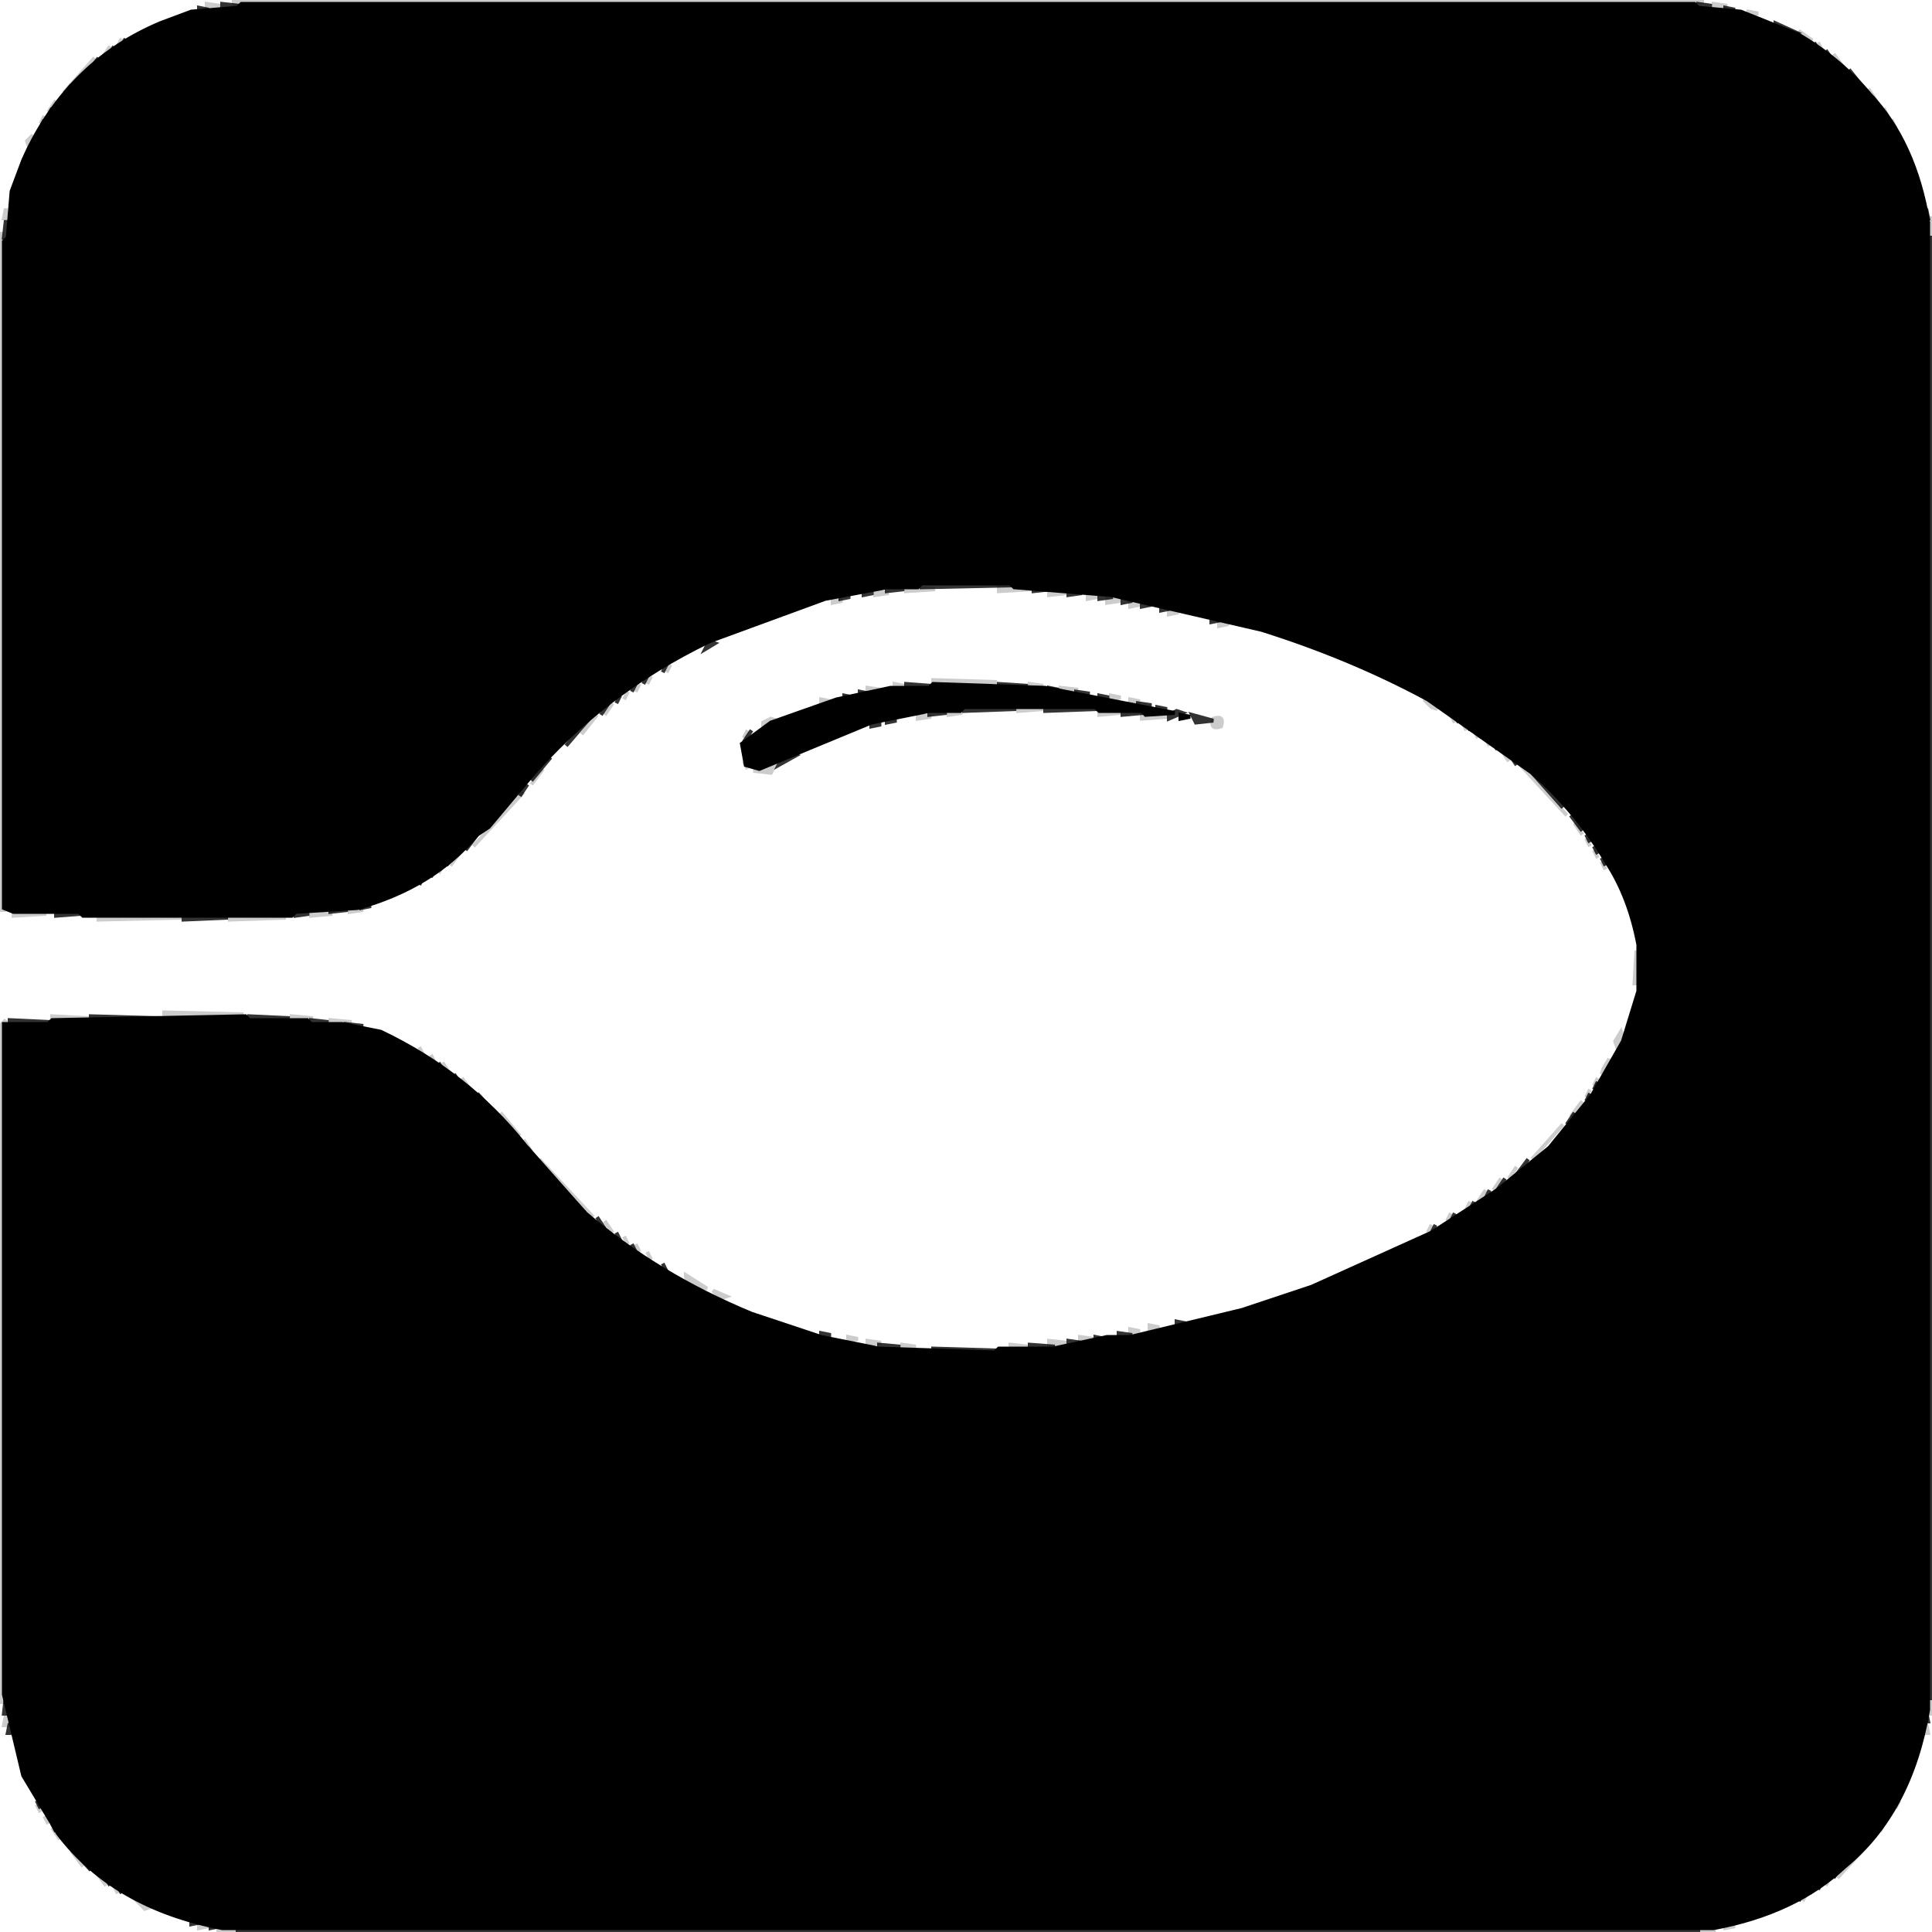
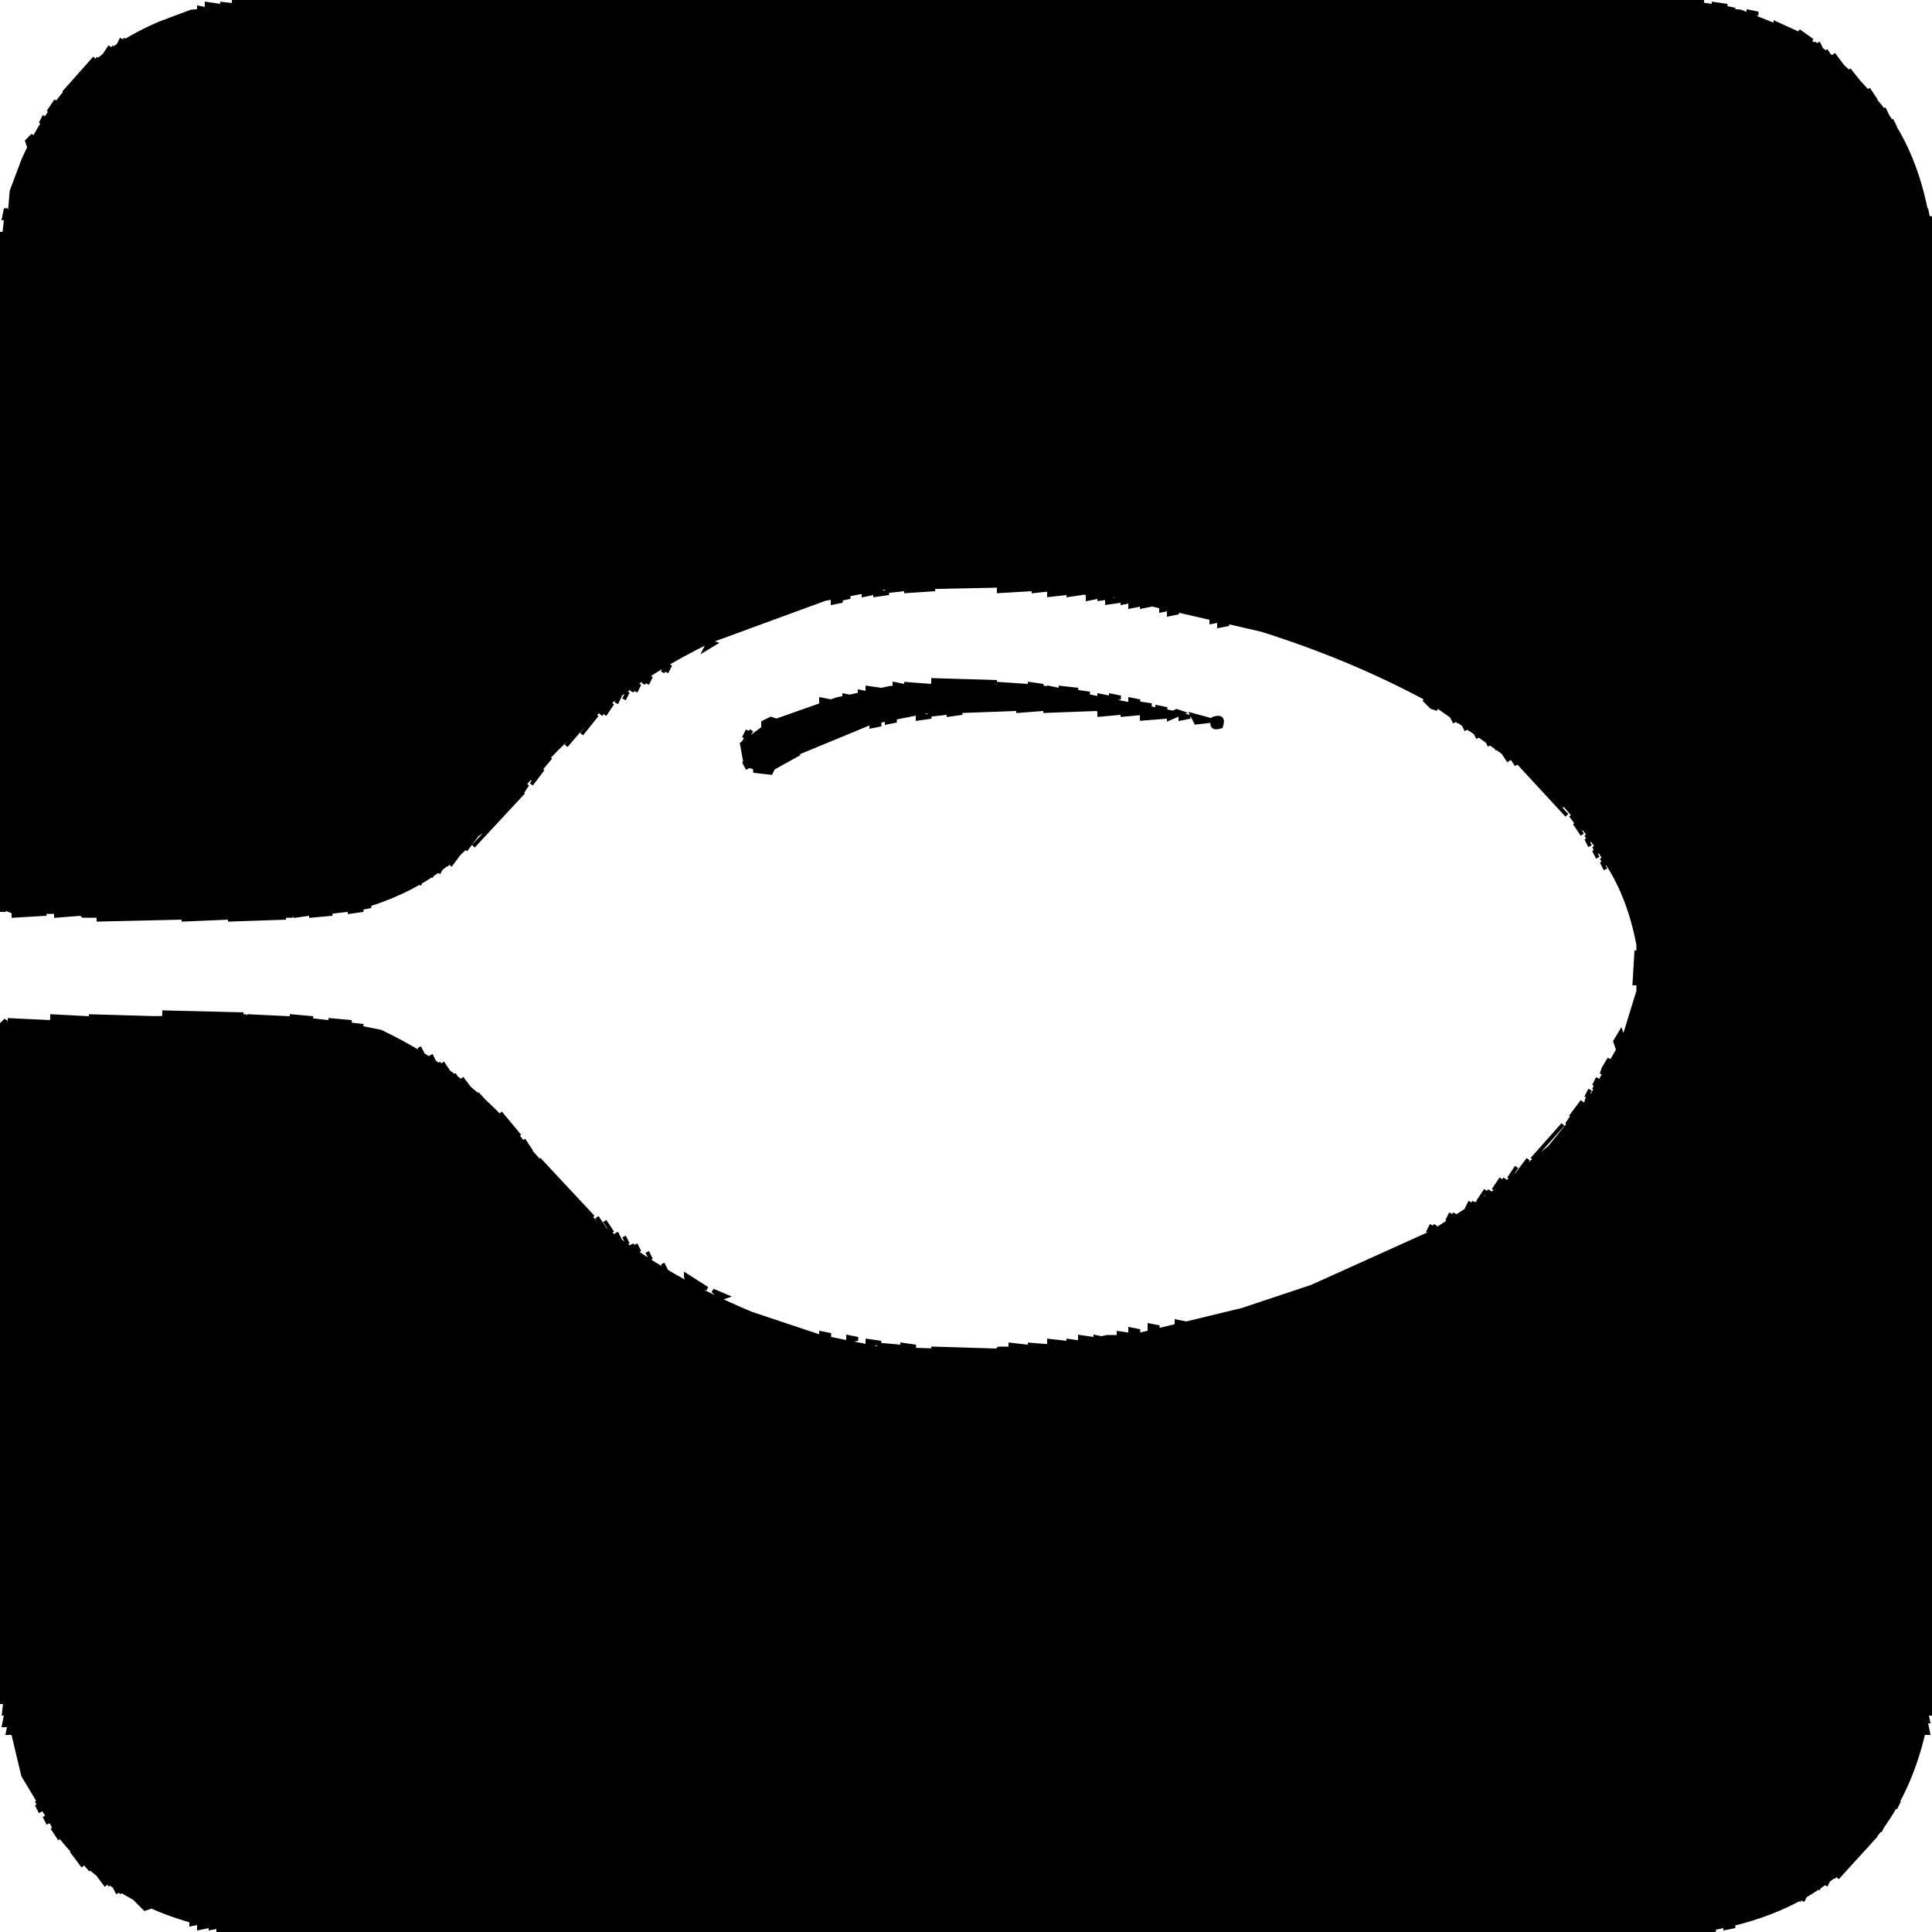
<svg xmlns="http://www.w3.org/2000/svg" version="1.2" viewBox="0 0 500 500" width="24" height="24">
  <style>
- 		.s0 { opacity: .8;fill: #000000;stroke: #000000 } 
- 		.s1 { fill: #000000;stroke: #000000 } 
- 		.s2 { opacity: .2;fill: #000000;stroke: #000000 } 
+ 		.s0 { fill: #000000;stroke: #000000 } 
	</style>
-   <path id="path_0" class="s0" d="m57.5 1l4.5 0.5-4.5 0.5z" />
-   <path id="path_1" class="s0" d="m439.5 1l3.5 0.5-3.5 0.5z" />
-   <path id="path_2" class="s0" d="m51.5 2l2.5 0.5-2.5 0.5z" />
-   <path id="path_3" class="s0" d="m446.5 2l2.5 0.5-2.5 0.5z" />
-   <path id="path_4" class="s0" d="m459.5 6l5.5 2.5-1.5 0.5-4-2z" />
-   <path id="path_5" class="s0" d="m32.5 10l-1 2z" />
-   <path id="path_6" class="s0" d="m469.5 11l1 2z" />
-   <path id="path_7" class="s0" d="m29.5 12l-1 2z" />
-   <path id="path_8" class="s0" d="m472.5 13l2 3z" />
-   <path id="path_9" class="s0" d="m25.5 15l-3 4z" />
-   <path id="path_10" class="s0" d="m478.5 18l4 5z" />
-   <path id="path_11" class="s0" d="m18.5 22l-3 4z" />
-   <path id="path_12" class="s0" d="m484.5 25l2 3z" />
-   <path id="path_13" class="s0" d="m13.5 28l-1 2z" />
-   <path id="path_14" class="s0" d="m11.5 31l-1 2z" />
-   <path id="path_15" class="s0" d="m489.5 32l1 2z" />
-   <path id="path_16" class="s0" d="m498.5 54l0.5 2.5h-1z" />
-   <path id="path_17" class="s0" d="m1.5 57l0.5 4.5h-1z" />
-   <path id="path_18" class="s0" d="m499.5 61l0.5 378.5h-1z" />
-   <path id="path_19" class="s0" d="m238.5 151l23.5 0.5-23.5 0.5z" />
-   <path id="path_20" class="s0" d="m229.5 152l4.5 0.5-4.5 0.5z" />
-   <path id="path_21" class="s0" d="m267.5 152l4.5 0.5-4.5 0.5z" />
-   <path id="path_22" class="s0" d="m223.5 153l2.5 0.5-2.5 0.5z" />
-   <path id="path_23" class="s0" d="m276.5 153l3.5 0.5-3.5 0.5z" />
-   <path id="path_24" class="s0" d="m217.5 154l2.5 0.5-2.5 0.5z" />
-   <path id="path_25" class="s0" d="m284.5 154l3.5 0.5-3.5 0.5z" />
-   <path id="path_26" class="s0" d="m290.5 155l2.5 0.5-2.5 0.5z" />
-   <path id="path_27" class="s0" d="m295.5 156l2.5 0.5-2.5 0.5z" />
-   <path id="path_28" class="s0" d="m300.5 157l2.5 0.5-2.5 0.5z" />
-   <path id="path_29" class="s0" d="m313.5 160l2.5 0.5-2.5 0.5z" />
-   <path id="path_30" class="s0" d="m183.5 166l1.5 0.5-2.5 1.5z" />
-   <path id="path_31" class="s0" d="m172.5 172l-1 2z" />
-   <path id="path_32" class="s0" d="m167.5 175l-1 2z" />
-   <path id="path_33" class="s0" d="m164.5 177l-1 2z" />
-   <path id="path_34" class="s0" d="m234.5 177l6.5 0.5-6.5 0.5z" />
-   <path id="path_35" class="s0" d="m258.5 177l7.5 0.5-7.5 0.5z" />
-   <path id="path_36" class="s0" d="m271.5 178l2.5 0.5-2.5 0.5z" />
-   <path id="path_37" class="s0" d="m222.5 179l2.5 0.5-2.5 0.5z" />
-   <path id="path_38" class="s0" d="m278.5 179l3.5 0.5-3.5 0.5z" />
-   <path id="path_39" class="s0" d="m160.5 180l-1 2z" />
-   <path id="path_40" class="s0" d="m218.5 180l2.5 0.5-2.5 0.5z" />
-   <path id="path_41" class="s0" d="m284.5 180l2.5 0.5-2.5 0.5z" />
-   <path id="path_42" class="s0" d="m157.5 182l-2 3z" />
-   <path id="path_43" class="s0" d="m294.5 182l3.5 0.5-3.5 0.5z" />
-   <path id="path_44" class="s0" d="m249.5 183l13.5 0.5-13.5 0.5z" />
-   <path id="path_45" class="s0" d="m270.5 183l13.5 0.5-13.5 0.5z" />
-   <path id="path_46" class="s0" d="m299.5 183l2.5 0.5-2.5 0.5z" />
-   <path id="path_47" class="s0" d="m240.5 184l4.5 0.5-4.5 0.5z" />
-   <path id="path_48" class="s0" d="m290.5 184l5.5 0.5-5.5 0.5z" />
-   <path id="path_49" class="s0" d="m304.5 184l1.5 0.5-3.5 1.5v-1z" />
-   <path id="path_50" class="s0" d="m308.5 185l5.5 1.5-4.5 0.5z" />
-   <path id="path_51" class="s0" d="m376.5 185l1 2z" />
-   <path id="path_52" class="s0" d="m152.5 186l-6 7z" />
-   <path id="path_53" class="s0" d="m229.5 186l2.5 0.5-2.5 0.5z" />
-   <path id="path_54" class="s0" d="m225.5 187l2.5 0.5-2.5 0.5z" />
-   <path id="path_55" class="s0" d="m379.5 187l1 2z" />
-   <path id="path_56" class="s0" d="m194.5 189l-2 3z" />
-   <path id="path_57" class="s0" d="m382.5 189l1 2z" />
-   <path id="path_58" class="s0" d="m386.5 192l1 2z" />
-   <path id="path_59" class="s0" d="m204.5 195l1.5 0.5-4.5 2.5 1-2z" />
-   <path id="path_60" class="s0" d="m390.5 195l2 3z" />
-   <path id="path_61" class="s0" d="m142.5 196l-5 6z" />
-   <path id="path_62" class="s0" d="m396.5 200l8 9z" />
-   <path id="path_63" class="s0" d="m136.5 203l-2 3z" />
-   <path id="path_64" class="s0" d="m406.5 211l3 4z" />
-   <path id="path_65" class="s0" d="m123.5 216l-3 4z" />
-   <path id="path_66" class="s0" d="m410.5 216l1 2z" />
-   <path id="path_67" class="s0" d="m412.5 219l1 2z" />
-   <path id="path_68" class="s0" d="m117.5 221l-2 3z" />
-   <path id="path_69" class="s0" d="m414.5 222l1 2z" />
-   <path id="path_70" class="s0" d="m112.5 225l-1 2z" />
-   <path id="path_71" class="s0" d="m109.5 227l-1 2z" />
-   <path id="path_72" class="s0" d="m93.5 234l2.5 0.5-2.5 0.5z" />
-   <path id="path_73" class="s0" d="m85.5 235l4.5 0.5-4.5 0.5z" />
-   <path id="path_74" class="s0" d="m14.5 236l6.5 0.5-6.5 0.5z" />
-   <path id="path_75" class="s0" d="m76.5 236l3.5 0.5-3.5 0.5z" />
-   <path id="path_76" class="s0" d="m47.5 237l11.5 0.5-11.5 0.5z" />
-   <path id="path_77" class="s0" d="m23.5 263l17.5 0.5-17.5 0.5z" />
-   <path id="path_78" class="s0" d="m64.5 263l10.5 0.5-10.5 0.5z" />
-   <path id="path_79" class="s0" d="m2.5 264l10.5 0.5-10.5 0.5z" />
-   <path id="path_80" class="s0" d="m80.5 264l4.5 0.5-4.5 0.5z" />
-   <path id="path_81" class="s0" d="m89.5 265l4.5 0.5-4.5 0.5z" />
-   <path id="path_82" class="s0" d="m113.5 275l1 2z" />
-   <path id="path_83" class="s0" d="m117.5 278l2 3z" />
-   <path id="path_84" class="s0" d="m413.5 280l-1 2z" />
-   <path id="path_85" class="s0" d="m123.5 283l11 12z" />
-   <path id="path_86" class="s0" d="m411.5 283l-1 2z" />
-   <path id="path_87" class="s0" d="m407.5 288l-2 3z" />
-   <path id="path_88" class="s0" d="m136.5 297l2 3z" />
-   <path id="path_89" class="s0" d="m395.5 300l-3 4z" />
-   <path id="path_90" class="s0" d="m140.5 302l11 12z" />
-   <path id="path_91" class="s0" d="m389.5 305l-2 3z" />
-   <path id="path_92" class="s0" d="m385.5 308l-1 2z" />
-   <path id="path_93" class="s0" d="m381.5 311l-1 2z" />
-   <path id="path_94" class="s0" d="m376.5 314l-1 2z" />
-   <path id="path_95" class="s0" d="m154.5 315l2 3z" />
-   <path id="path_96" class="s0" d="m371.5 317l-1 2z" />
-   <path id="path_97" class="s0" d="m159.5 319l1 2z" />
-   <path id="path_98" class="s0" d="m163.5 322l1 2z" />
-   <path id="path_99" class="s0" d="m171.5 327l1 2z" />
-   <path id="path_100" class="s0" d="m304.5 342l2.5 0.5-2.5 0.5z" />
-   <path id="path_101" class="s0" d="m212.5 345l2.5 0.5-2.5 0.5z" />
-   <path id="path_102" class="s0" d="m289.5 345l3.5 0.5-3.5 0.5z" />
-   <path id="path_103" class="s0" d="m283.5 346l2.5 0.5-2.5 0.5z" />
-   <path id="path_104" class="s0" d="m276.5 347l3.5 0.5-3.5 0.5z" />
-   <path id="path_105" class="s0" d="m227.5 348l5.5 0.5-5.5 0.5z" />
-   <path id="path_106" class="s0" d="m266.5 348l6.5 0.5-6.5 0.5z" />
-   <path id="path_107" class="s0" d="m241.5 349l16.5 0.5-16.5 0.5z" />
-   <path id="path_108" class="s0" d="m1.5 439l0.5 4.5h-1z" />
-   <path id="path_109" class="s0" d="m498.5 443l0.5 2.5h-1z" />
-   <path id="path_110" class="s0" d="m2.5 446l0.5 2.5h-1z" />
-   <path id="path_111" class="s0" d="m9.5 466l1 2z" />
-   <path id="path_112" class="s0" d="m488.5 470l-1 2z" />
-   <path id="path_113" class="s0" d="m13.5 472l1 2z" />
-   <path id="path_114" class="s0" d="m485.5 474l-2 3z" />
-   <path id="path_115" class="s0" d="m16.5 476l7 8z" />
-   <path id="path_116" class="s0" d="m476.5 483l-2 3z" />
-   <path id="path_117" class="s0" d="m27.5 486l1 2z" />
-   <path id="path_118" class="s0" d="m471.5 487l-1 2z" />
-   <path id="path_119" class="s0" d="m30.5 488l1 2z" />
-   <path id="path_120" class="s0" d="m466.5 490l-1 2z" />
-   <path id="path_121" class="s0" d="m49.5 497l2.5 0.5-2.5 0.5z" />
-   <path id="path_122" class="s0" d="m54.5 498l2.5 0.5-2.5 0.5z" />
-   <path id="path_123" class="s0" d="m61.5 499l378.5 0.5-378.5 0.5z" />
-   <path id="path_124" class="s1" d="m62.5 1h376l1 1 11 1 15 6q10.8 6.3 18.5 15.5 11.6 12.4 15 33v385q-4.5 26.5-21.5 40.5-12.9 12.1-34 16h-386q-28.1-5.4-42.5-24.5l-9-15-5-21v-173.5h11.5l1-1 50-1 1 1h15l1 1h8l10 2q22.7 10.8 37.5 29.5l15.5 17.5q18.6 15.9 43 26l18 6 15 3 30 1 1-1h14l14-3h6l29-7 18-6 31-14 17-11 13.5-11 11-13.5 8-14 4-13v-12q-2.3-12.2-8-21-8-13.5-19.5-23.5l-27-19q-19.8-10.7-43-18l-39-9-25-2-1-1h-23l-1 1h-8l-16 3-30 11q-27.6 13.4-46.5 35.5l-10.5 12.5-3 2q-11.4 13.6-31 19l-16 1-1 1h-54l-1-1h-17l-2.5-1v-172.5l1-1 1-12 3-8q5.8-13.2 15.5-22.5 8.4-8.1 20-13l8-3 12-1z" />
-   <path id="path_125" class="s1" d="m241.5 177l29 1 33.5 6.5-7.5 0.5-1-1h-11l-1-1h-34l-1 1h-8l-15 3-29 12-3.5-1-1-5.5 7.5-5.5 17-6 14-3h10z" />
-   <path id="path_126" class="s1" d="m305.5 185l2.5 0.5-2.5 0.5z" />
-   <path id="path_127" class="s2" d="m60.5 0l380.5 0.5-380.5 0.5z" />
-   <path id="path_128" class="s2" d="m53.5 1l3.5 0.5-3.5 0.5z" />
-   <path id="path_129" class="s2" d="m443.5 1l3.5 0.5-3.5 0.5z" />
-   <path id="path_130" class="s2" d="m452.5 3l2.5 0.5-2.5 0.5z" />
-   <path id="path_131" class="s2" d="m465.5 8l3.5 2.5-1.5-0.5z" />
-   <path id="path_132" class="s2" d="m31.5 10l-1 2z" />
-   <path id="path_133" class="s2" d="m470.5 11l1 2z" />
-   <path id="path_134" class="s2" d="m28.5 12l-2 3z" />
-   <path id="path_135" class="s2" d="m474.5 14l3 4z" />
-   <path id="path_136" class="s2" d="m24.5 15l-8 9z" />
-   <path id="path_137" class="s2" d="m483.5 23l2 3z" />
-   <path id="path_138" class="s2" d="m14.5 26l-2 3z" />
-   <path id="path_139" class="s2" d="m487.5 28l1 2z" />
-   <path id="path_140" class="s2" d="m11.5 30l-1 2z" />
-   <path id="path_141" class="s2" d="m489.5 31l1 2z" />
-   <path id="path_142" class="s2" d="m8.5 35l-0.5 1.5-0.5 1.5-0.5-1.5z" />
-   <path id="path_143" class="s2" d="m1.5 54l0.5 2.5h-1z" />
-   <path id="path_144" class="s2" d="m499.5 56l0.5 4.5h-1z" />
-   <path id="path_145" class="s2" d="m0.5 60l0.5 175.5h-1z" />
-   <path id="path_146" class="s2" d="m234.5 152l7.5 0.5-7.5 0.5z" />
-   <path id="path_147" class="s2" d="m258.5 152l8.5 0.5-8.5 0.5z" />
-   <path id="path_148" class="s2" d="m226.5 153l3.5 0.5-3.5 0.5z" />
-   <path id="path_149" class="s2" d="m271.5 153l4.5 0.5-4.5 0.5z" />
-   <path id="path_150" class="s2" d="m281.5 154l2.5 0.5-2.5 0.5z" />
-   <path id="path_151" class="s2" d="m215.5 155l2.5 0.5-2.5 0.5z" />
-   <path id="path_152" class="s2" d="m286.5 155l3.5 0.5-3.5 0.5z" />
-   <path id="path_153" class="s2" d="m292.5 156l2.5 0.5-2.5 0.5z" />
-   <path id="path_154" class="s2" d="m302.5 158l2.5 0.5-2.5 0.5z" />
-   <path id="path_155" class="s2" d="m315.5 161l2.5 0.5-2.5 0.5z" />
-   <path id="path_156" class="s2" d="m173.5 172l-1 2z" />
-   <path id="path_157" class="s2" d="m168.5 175l-1 2z" />
-   <path id="path_158" class="s2" d="m241.5 176l16.5 0.5-16.5 0.5z" />
-   <path id="path_159" class="s2" d="m165.5 177l-1 2z" />
-   <path id="path_160" class="s2" d="m231.5 177l2.5 0.5-2.5 0.5z" />
-   <path id="path_161" class="s2" d="m266.5 177l3.5 0.5-3.5 0.5z" />
-   <path id="path_162" class="s2" d="m224.5 178l3.5 0.5-3.5 0.5z" />
-   <path id="path_163" class="s2" d="m274.5 178l4.5 0.5-4.5 0.5z" />
-   <path id="path_164" class="s2" d="m162.5 179l-1 2z" />
-   <path id="path_165" class="s2" d="m287.5 180l2.5 0.5-2.5 0.5z" />
-   <path id="path_166" class="s2" d="m212.5 181l2.5 0.5-2.5 0.5z" />
-   <path id="path_167" class="s2" d="m292.5 181l2.5 0.5-2.5 0.5z" />
-   <path id="path_168" class="s2" d="m368.5 181l3.5 2.5-1.5-0.5z" />
-   <path id="path_169" class="s2" d="m158.5 182l-2 3z" />
-   <path id="path_170" class="s2" d="m263.5 183l6.5 0.5-6.5 0.5z" />
-   <path id="path_171" class="s2" d="m245.5 184l3.5 0.5-3.5 0.5z" />
-   <path id="path_172" class="s2" d="m284.5 184l5.5 0.5-5.5 0.5z" />
-   <path id="path_173" class="s2" d="m154.5 185l-4 5z" />
-   <path id="path_174" class="s2" d="m237.5 185l3.5 0.5-3.5 0.5z" />
-   <path id="path_175" class="s2" d="m295.5 185l6.5 0.5-6.5 0.5z" />
-   <path id="path_176" class="s2" d="m375.5 185l1 2z" />
-   <path id="path_177" class="s2" d="m199.5 186l1.5 0.5-3.5 1.5v-1z" />
-   <path id="path_178" class="s2" d="m314 186q3-1 2 2-3 1-2-2z" />
-   <path id="path_179" class="s2" d="m378.5 187l1 2z" />
-   <path id="path_180" class="s2" d="m193.5 189l-1 2z" />
-   <path id="path_181" class="s2" d="m381.5 189l1 2z" />
-   <path id="path_182" class="s2" d="m384.5 191l1 2z" />
-   <path id="path_183" class="s2" d="m388.5 194l2 3z" />
-   <path id="path_184" class="s2" d="m192.5 197l1 2z" />
-   <path id="path_185" class="s2" d="m200.5 198l-1 2-4.5-0.5z" />
-   <path id="path_186" class="s2" d="m393.5 198l12 13z" />
-   <path id="path_187" class="s2" d="m140.5 199l-3 4z" />
-   <path id="path_188" class="s2" d="m135.5 205l-13 14z" />
-   <path id="path_189" class="s2" d="m407.5 213l2 3z" />
-   <path id="path_190" class="s2" d="m410.5 217l1 2z" />
-   <path id="path_191" class="s2" d="m119.5 220l-3 4z" />
-   <path id="path_192" class="s2" d="m412.5 220l1 2z" />
-   <path id="path_193" class="s2" d="m414.5 223l1 2z" />
-   <path id="path_194" class="s2" d="m114.5 224l-1 2z" />
-   <path id="path_195" class="s2" d="m90.5 235l3.5 0.5-3.5 0.5z" />
-   <path id="path_196" class="s2" d="m3.5 236l8.5 0.5-8.5 0.5z" />
-   <path id="path_197" class="s2" d="m80.5 236l5.5 0.5-5.5 0.5z" />
-   <path id="path_198" class="s2" d="m25.5 237l21.5 0.5-21.5 0.5z" />
-   <path id="path_199" class="s2" d="m59.5 237l14.5 0.5-14.5 0.5z" />
-   <path id="path_200" class="s2" d="m423.5 246l0.5 8.5h-1z" />
-   <path id="path_201" class="s2" d="m42.5 262l20.5 0.5-20.5 0.5z" />
-   <path id="path_202" class="s2" d="m13.5 263l9.5 0.5-9.5 0.5z" />
-   <path id="path_203" class="s2" d="m75.5 263l5.5 0.5-5.5 0.5z" />
-   <path id="path_204" class="s2" d="m1.5 264l-0.5 1.5-0.5 175.5-0.5-175.5z" />
-   <path id="path_205" class="s2" d="m85.5 264l5.5 0.5-5.5 0.5z" />
-   <path id="path_206" class="s2" d="m419.5 267l0.5 1.5-1.5 2.5-0.5-1.5z" />
-   <path id="path_207" class="s2" d="m108.5 271l1 2z" />
-   <path id="path_208" class="s2" d="m111.5 273l1 2z" />
-   <path id="path_209" class="s2" d="m416.5 274l-0.5 1.5-1.5 2.5 0.5-1.5z" />
-   <path id="path_210" class="s2" d="m114.5 275l2 3z" />
-   <path id="path_211" class="s2" d="m119.5 279l3 4z" />
-   <path id="path_212" class="s2" d="m413.5 279l-1 2z" />
-   <path id="path_213" class="s2" d="m411.5 282l-1 2z" />
-   <path id="path_214" class="s2" d="m409.5 285l-3 4z" />
-   <path id="path_215" class="s2" d="m129.5 288l5 6z" />
-   <path id="path_216" class="s2" d="m404.5 291l-8 9z" />
-   <path id="path_217" class="s2" d="m135.5 295l2 3z" />
-   <path id="path_218" class="s2" d="m139.5 300l14 15z" />
-   <path id="path_219" class="s2" d="m392.5 302l-2 3z" />
-   <path id="path_220" class="s2" d="m388.5 305l-2 3z" />
-   <path id="path_221" class="s2" d="m384.5 308l-2 3z" />
-   <path id="path_222" class="s2" d="m380.5 311l-1 2z" />
-   <path id="path_223" class="s2" d="m375.5 314l-1 2z" />
-   <path id="path_224" class="s2" d="m156.5 316l2 3z" />
-   <path id="path_225" class="s2" d="m370.5 317l-1 2z" />
-   <path id="path_226" class="s2" d="m161.5 320l1 2z" />
-   <path id="path_227" class="s2" d="m164.5 322l1 2z" />
-   <path id="path_228" class="s2" d="m167.5 324l1 2z" />
-   <path id="path_229" class="s2" d="m177.5 330l5.5 3.5-1.5-0.5q-4-0.5-4-3z" />
-   <path id="path_230" class="s2" d="m184.5 334l3.5 1.5-1.5 0.5z" />
-   <path id="path_231" class="s2" d="m297.5 343l2.5 0.5-2.5 0.5z" />
-   <path id="path_232" class="s2" d="m292.5 344l2.5 0.5-2.5 0.5z" />
-   <path id="path_233" class="s2" d="m219.5 346l2.5 0.5-2.5 0.5z" />
-   <path id="path_234" class="s2" d="m279.5 346l3.5 0.5-3.5 0.5z" />
-   <path id="path_235" class="s2" d="m224.5 347l3.5 0.5-3.5 0.5z" />
-   <path id="path_236" class="s2" d="m271.5 347l4.5 0.5-4.5 0.5z" />
-   <path id="path_237" class="s2" d="m233.5 348l3.5 0.5-3.5 0.5z" />
-   <path id="path_238" class="s2" d="m261.5 348l4.5 0.5-4.5 0.5z" />
-   <path id="path_239" class="s2" d="m499.5 440l0.5 3.5h-1z" />
-   <path id="path_240" class="s2" d="m1.5 444l0.5 2.5h-1z" />
-   <path id="path_241" class="s2" d="m498.5 446l0.5 2.5h-1z" />
-   <path id="path_242" class="s2" d="m491.5 466l-1 2z" />
-   <path id="path_243" class="s2" d="m9.5 467l1 2z" />
-   <path id="path_244" class="s2" d="m11.5 470l1 2z" />
-   <path id="path_245" class="s2" d="m487.5 472l-1 2z" />
-   <path id="path_246" class="s2" d="m13.5 473l2 3z" />
-   <path id="path_247" class="s2" d="m485.5 475l-10 11z" />
-   <path id="path_248" class="s2" d="m18.5 479l3 4z" />
-   <path id="path_249" class="s2" d="m24.5 484l3 4z" />
-   <path id="path_250" class="s2" d="m473.5 486l-1 2z" />
-   <path id="path_251" class="s2" d="m29.5 488l1 2z" />
-   <path id="path_252" class="s2" d="m467.5 490l-1 2z" />
-   <path id="path_253" class="s2" d="m34.5 491l4.5 2.5-1.5 0.5z" />
-   <path id="path_254" class="s2" d="m51.5 498l2.5 0.5-2.5 0.5z" />
-   <path id="path_255" class="s2" d="m446.5 498l2.5 0.5-2.5 0.5z" />
-   <path id="path_256" class="s2" d="m56.5 499l4.5 0.5-4.5 0.5z" />
-   <path id="path_257" class="s2" d="m440.5 499l3.5 0.5-3.5 0.5z" />
+   <path id="path_0" class="s0" d="m57.5 1l4.5 0.5-4.5 0.5zm382 0l3.5 0.5-3.5 0.5zm-388 1l2.5 0.5-2.5 0.5zm395 0l2.5 0.5-2.5 0.5zm13 4l5.5 2.5-1.5 0.5-4-2zm-427 4l-1 2zm437 1l1 2zm-440 1l-1 2zm443 1l2 3zm-447 2l-3 4zm453 3l4 5zm-460 4l-3 4zm466 3l2 3zm-471 3l-1 2zm-2 3l-1 2zm478 1l1 2zm9 22l0.5 2.5h-1zm-497 3l0.5 4.5h-1zm498 4l0.5 378.5h-1zm-261 90l23.5 0.5-23.5 0.5zm-9 1l4.5 0.5-4.5 0.5zm38 0l4.5 0.5-4.5 0.5zm-44 1l2.5 0.5-2.5 0.5zm53 0l3.5 0.5-3.5 0.5zm-59 1l2.5 0.5-2.5 0.5zm67 0l3.5 0.5-3.5 0.5zm6 1l2.5 0.5-2.5 0.5zm5 1l2.5 0.5-2.5 0.5zm5 1l2.5 0.5-2.5 0.5zm13 3l2.5 0.5-2.5 0.5zm-130 6l1.5 0.5-2.5 1.5zm-11 6l-1 2zm-5 3l-1 2zm-3 2l-1 2zm70 0l6.5 0.5-6.5 0.5zm24 0l7.5 0.5-7.5 0.5zm13 1l2.5 0.5-2.5 0.5zm-49 1l2.5 0.5-2.5 0.5zm56 0l3.5 0.5-3.5 0.5zm-118 1l-1 2zm58 0l2.5 0.5-2.5 0.5zm66 0l2.5 0.5-2.5 0.5zm-127 2l-2 3zm137 0l3.5 0.5-3.5 0.5zm-45 1l13.5 0.5-13.5 0.5zm21 0l13.5 0.5-13.5 0.5zm29 0l2.5 0.5-2.5 0.5zm-59 1l4.5 0.5-4.5 0.5zm50 0l5.5 0.5-5.5 0.5zm14 0l1.5 0.5-3.5 1.5v-1zm4 1l5.5 1.5-4.5 0.5zm68 0l1 2zm-224 1l-6 7zm77 0l2.5 0.5-2.5 0.5zm-4 1l2.5 0.5-2.5 0.5zm154 0l1 2zm-185 2l-2 3zm188 0l1 2zm4 3l1 2zm-182 3l1.5 0.5-4.5 2.5 1-2zm186 0l2 3zm-248 1l-5 6zm254 4l8 9zm-260 3l-2 3zm270 8l3 4zm-283 5l-3 4zm287 0l1 2zm2 3l1 2zm-295 2l-2 3zm297 1l1 2zm-302 3l-1 2zm-3 2l-1 2zm-16 7l2.5 0.5-2.5 0.5zm-8 1l4.5 0.5-4.5 0.5zm-71 1l6.5 0.5-6.5 0.5zm62 0l3.5 0.5-3.5 0.5zm-29 1l11.5 0.5-11.5 0.5zm-24 26l17.5 0.5-17.5 0.5zm41 0l10.5 0.5-10.5 0.5zm-62 1l10.5 0.5-10.5 0.5zm78 0l4.5 0.5-4.5 0.5zm9 1l4.5 0.5-4.5 0.5zm24 10l1 2zm4 3l2 3zm296 2l-1 2zm-290 3l11 12zm288 0l-1 2zm-4 5l-2 3zm-271 9l2 3zm259 3l-3 4zm-255 2l11 12zm249 3l-2 3zm-4 3l-1 2zm-4 3l-1 2zm-5 3l-1 2zm-222 1l2 3zm217 2l-1 2zm-212 2l1 2zm4 3l1 2zm8 5l1 2zm133 15l2.5 0.5-2.5 0.5zm-92 3l2.5 0.5-2.5 0.5zm77 0l3.5 0.5-3.5 0.5zm-6 1l2.5 0.5-2.5 0.5zm-7 1l3.5 0.5-3.5 0.5zm-49 1l5.5 0.5-5.5 0.5zm39 0l6.5 0.5-6.5 0.5zm-25 1l16.5 0.5-16.5 0.5zm-240 90l0.5 4.5h-1zm497 4l0.5 2.5h-1zm-496 3l0.5 2.5h-1zm7 20l1 2zm479 4l-1 2zm-475 2l1 2zm472 2l-2 3zm-469 2l7 8zm460 7l-2 3zm-449 3l1 2zm444 1l-1 2zm-441 1l1 2zm436 2l-1 2zm-417 7l2.5 0.5-2.5 0.5zm5 1l2.5 0.5-2.5 0.5zm7 1l378.5 0.5-378.5 0.5zm1-498h376l1 1 11 1 15 6q10.8 6.3 18.5 15.5 11.6 12.4 15 33v385q-4.5 26.5-21.5 40.5-12.9 12.1-34 16h-386q-28.1-5.4-42.5-24.5l-9-15-5-21v-173.5h11.5l1-1 50-1 1 1h15l1 1h8l10 2q22.7 10.8 37.5 29.5l15.5 17.5q18.6 15.9 43 26l18 6 15 3 30 1 1-1h14l14-3h6l29-7 18-6 31-14 17-11 13.5-11 11-13.5 8-14 4-13v-12q-2.3-12.2-8-21-8-13.5-19.5-23.5l-27-19q-19.8-10.7-43-18l-39-9-25-2-1-1h-23l-1 1h-8l-16 3-30 11q-27.6 13.4-46.5 35.5l-10.5 12.5-3 2q-11.4 13.6-31 19l-16 1-1 1h-54l-1-1h-17l-2.5-1v-172.5l1-1 1-12 3-8q5.8-13.2 15.5-22.5 8.4-8.1 20-13l8-3 12-1zm179 176l29 1 33.5 6.5-7.5 0.5-1-1h-11l-1-1h-34l-1 1h-8l-15 3-29 12-3.5-1-1-5.5 7.5-5.5 17-6 14-3h10zm64 8l2.5 0.5-2.5 0.5zm-245-185l380.5 0.5-380.5 0.5zm-7 1l3.5 0.5-3.5 0.5zm390 0l3.5 0.5-3.5 0.5zm9 2l2.5 0.5-2.5 0.5zm13 5l3.5 2.5-1.5-0.5zm-434 2l-1 2zm439 1l1 2zm-442 1l-2 3zm446 2l3 4zm-450 1l-8 9zm459 8l2 3zm-469 3l-2 3zm473 2l1 2zm-476 2l-1 2zm478 1l1 2zm-481 4l-0.5 1.5-0.5 1.5-0.5-1.5zm-7 19l0.5 2.5h-1zm498 2l0.5 4.5h-1zm-499 4l0.5 175.5h-1zm234 92l7.5 0.5-7.5 0.5zm24 0l8.5 0.5-8.5 0.5zm-32 1l3.5 0.5-3.5 0.5zm45 0l4.5 0.5-4.5 0.5zm10 1l2.5 0.5-2.5 0.5zm-66 1l2.5 0.5-2.5 0.5zm71 0l3.5 0.5-3.5 0.5zm6 1l2.5 0.5-2.5 0.5zm10 2l2.5 0.5-2.5 0.5zm13 3l2.5 0.5-2.5 0.5zm-142 11l-1 2zm-5 3l-1 2zm73 1l16.5 0.5-16.5 0.5zm-76 1l-1 2zm66 0l2.5 0.5-2.5 0.5zm35 0l3.5 0.5-3.5 0.5zm-42 1l3.5 0.5-3.5 0.5zm50 0l4.5 0.5-4.5 0.5zm-112 1l-1 2zm125 1l2.5 0.5-2.5 0.5zm-75 1l2.5 0.5-2.5 0.5zm80 0l2.5 0.5-2.5 0.5zm76 0l3.5 2.5-1.5-0.5zm-210 1l-2 3zm105 1l6.5 0.5-6.5 0.5zm-18 1l3.5 0.5-3.5 0.5zm39 0l5.5 0.5-5.5 0.5zm-130 1l-4 5zm83 0l3.5 0.5-3.5 0.5zm58 0l6.5 0.5-6.5 0.5zm80 0l1 2zm-176 1l1.5 0.5-3.5 1.5v-1zm114.5 0q3-1 2 2-3 1-2-2zm64.5 1l1 2zm-185 2l-1 2zm188 0l1 2zm3 2l1 2zm4 3l2 3zm-196 3l1 2zm8 1l-1 2-4.5-0.5zm193 0l12 13zm-253 1l-3 4zm-5 6l-13 14zm272 8l2 3zm3 4l1 2zm-291 3l-3 4zm293 0l1 2zm2 3l1 2zm-300 1l-1 2zm-24 11l3.5 0.5-3.5 0.5zm-87 1l8.5 0.5-8.5 0.5zm77 0l5.5 0.5-5.5 0.5zm-55 1l21.5 0.5-21.5 0.5zm34 0l14.5 0.5-14.5 0.5zm364 9l0.5 8.5h-1zm-381 16l20.5 0.5-20.5 0.5zm-29 1l9.5 0.5-9.5 0.5zm62 0l5.5 0.5-5.5 0.5zm-74 1l-0.5 1.5-0.5 175.5-0.5-175.5zm84 0l5.5 0.5-5.5 0.5zm334 3l0.5 1.5-1.5 2.5-0.5-1.5zm-311 4l1 2zm3 2l1 2zm305 1l-0.5 1.5-1.5 2.5 0.5-1.5zm-302 1l2 3zm5 4l3 4zm294 0l-1 2zm-2 3l-1 2zm-2 3l-3 4zm-280 3l5 6zm275 3l-8 9zm-269 4l2 3zm4 5l14 15zm253 2l-2 3zm-4 3l-2 3zm-4 3l-2 3zm-4 3l-1 2zm-5 3l-1 2zm-219 2l2 3zm214 1l-1 2zm-209 3l1 2zm3 2l1 2zm3 2l1 2zm10 6l5.5 3.5-1.5-0.5q-4-0.5-4-3zm7 4l3.5 1.5-1.5 0.5zm113 9l2.5 0.5-2.5 0.5zm-5 1l2.5 0.5-2.5 0.5zm-73 2l2.5 0.5-2.5 0.5zm60 0l3.5 0.5-3.5 0.5zm-55 1l3.5 0.5-3.5 0.5zm47 0l4.5 0.5-4.5 0.5zm-38 1l3.5 0.5-3.5 0.5zm28 0l4.5 0.5-4.5 0.5zm238 92l0.5 3.5h-1zm-498 4l0.5 2.5h-1zm497 2l0.5 2.5h-1zm-7 20l-1 2zm-482 1l1 2zm2 3l1 2zm476 2l-1 2zm-474 1l2 3zm472 2l-10 11zm-467 4l3 4zm6 5l3 4zm449 2l-1 2zm-444 2l1 2zm438 2l-1 2zm-433 1l4.5 2.5-1.5 0.5zm17 7l2.5 0.5-2.5 0.5zm395 0l2.5 0.5-2.5 0.5zm-390 1l4.5 0.5-4.5 0.5zm384 0l3.5 0.5-3.5 0.5z" />
</svg>
